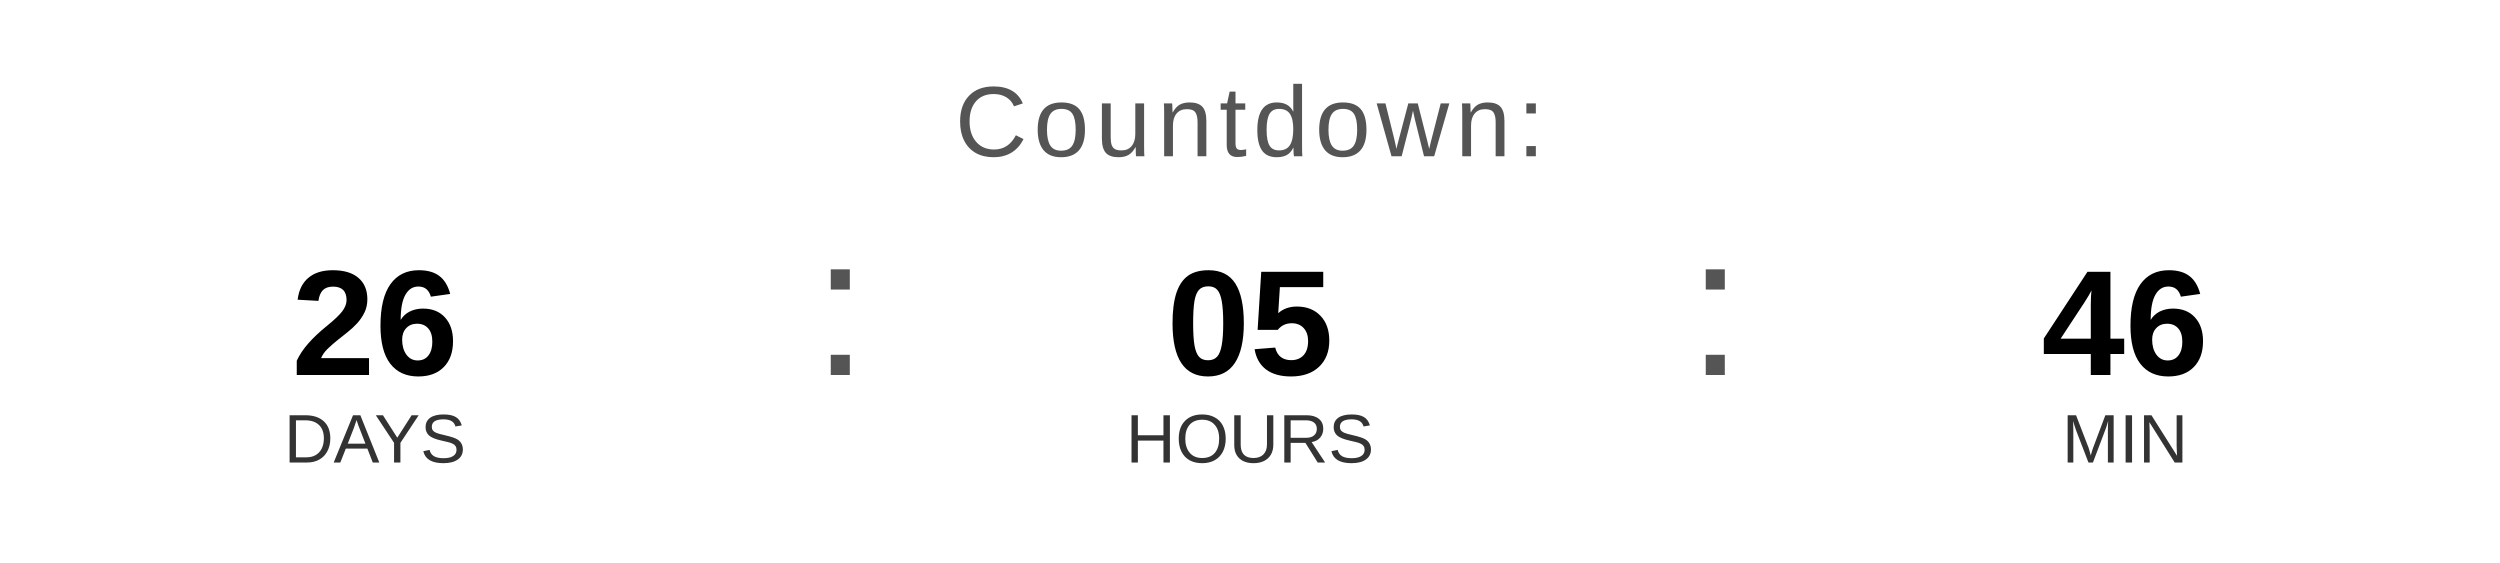
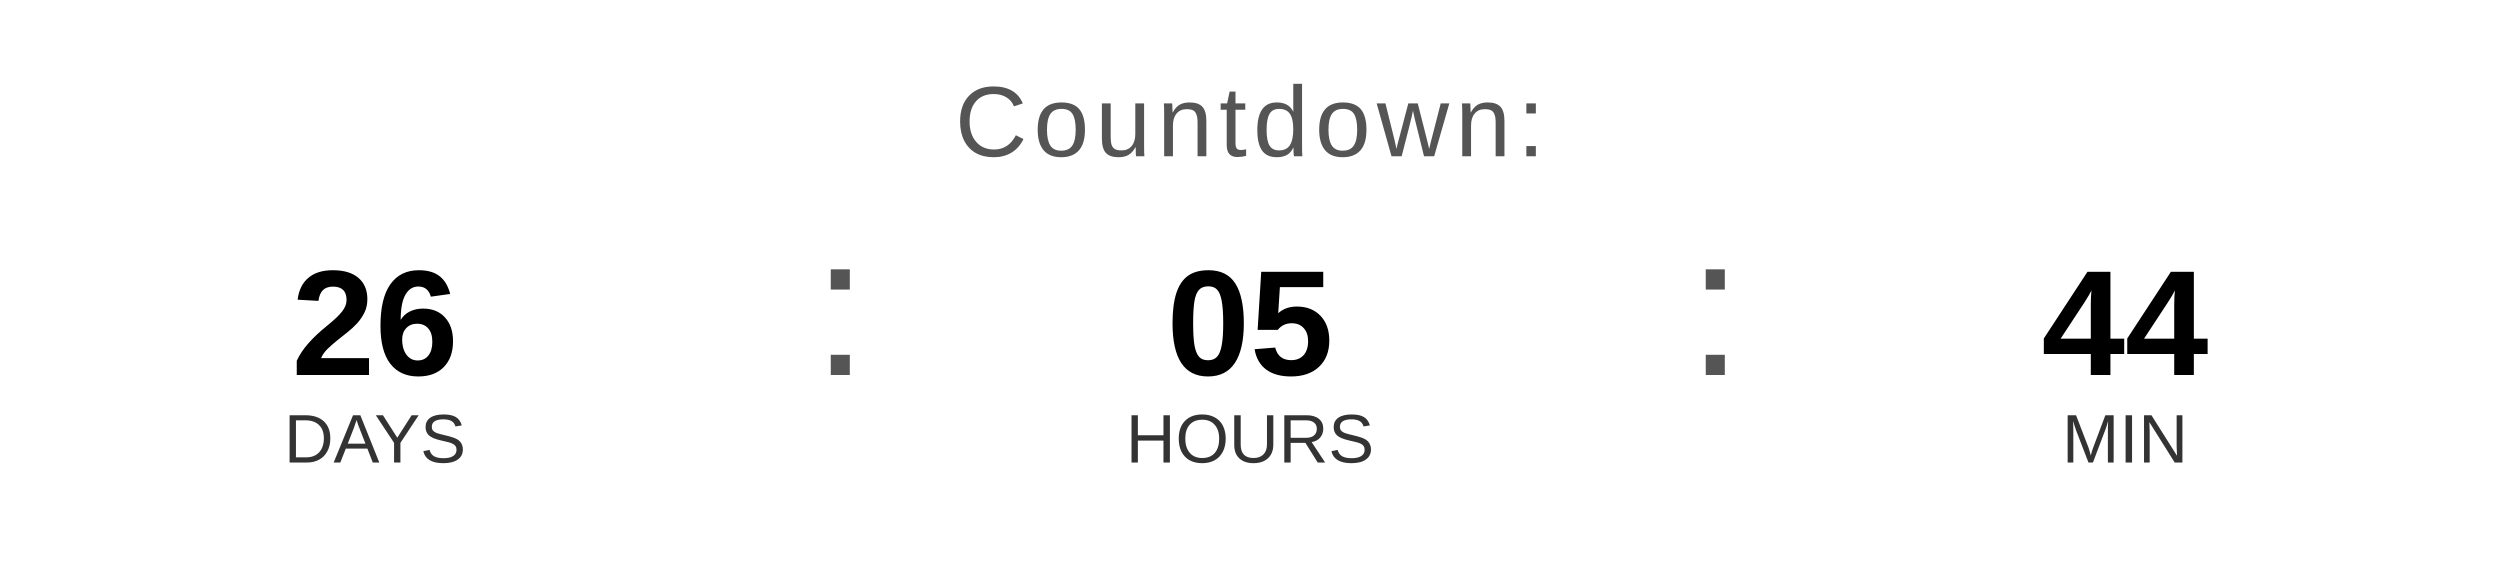
<svg xmlns="http://www.w3.org/2000/svg" width="400" height="90" viewBox="0 0 400 90">
  <text x="200" y="25" font-family="Arial, Helvetica, sans-serif" font-size="16" fill="#555555" text-anchor="middle" letter-spacing="1">
    Countdown:
  </text>
  <text x="60" y="60" font-family="Arial, Helvetica, sans-serif" font-size="24" font-weight="bold" fill="#000000" text-anchor="middle">26</text>
  <text x="60" y="74" font-family="Arial, Helvetica, sans-serif" font-size="11" fill="#333333" text-anchor="middle">DAYS</text>
  <text x="130" y="60" font-family="Arial, sans-serif" font-size="32" fill="#555555">:</text>
  <text x="200" y="60" font-family="Arial, Helvetica, sans-serif" font-size="24" font-weight="bold" fill="#000000" text-anchor="middle">05</text>
  <text x="200" y="74" font-family="Arial, Helvetica, sans-serif" font-size="11" fill="#333333" text-anchor="middle">HOURS</text>
  <text x="270" y="60" font-family="Arial, sans-serif" font-size="32" fill="#555555">:</text>
-   <text x="340" y="60" font-family="Arial, Helvetica, sans-serif" font-size="24" font-weight="bold" fill="#000000" text-anchor="middle">46</text>
+   <text x="340" y="60" font-family="Arial, Helvetica, sans-serif" font-size="24" font-weight="bold" fill="#000000" text-anchor="middle">44</text>
  <text x="340" y="74" font-family="Arial, Helvetica, sans-serif" font-size="11" fill="#333333" text-anchor="middle">MIN</text>
</svg>
